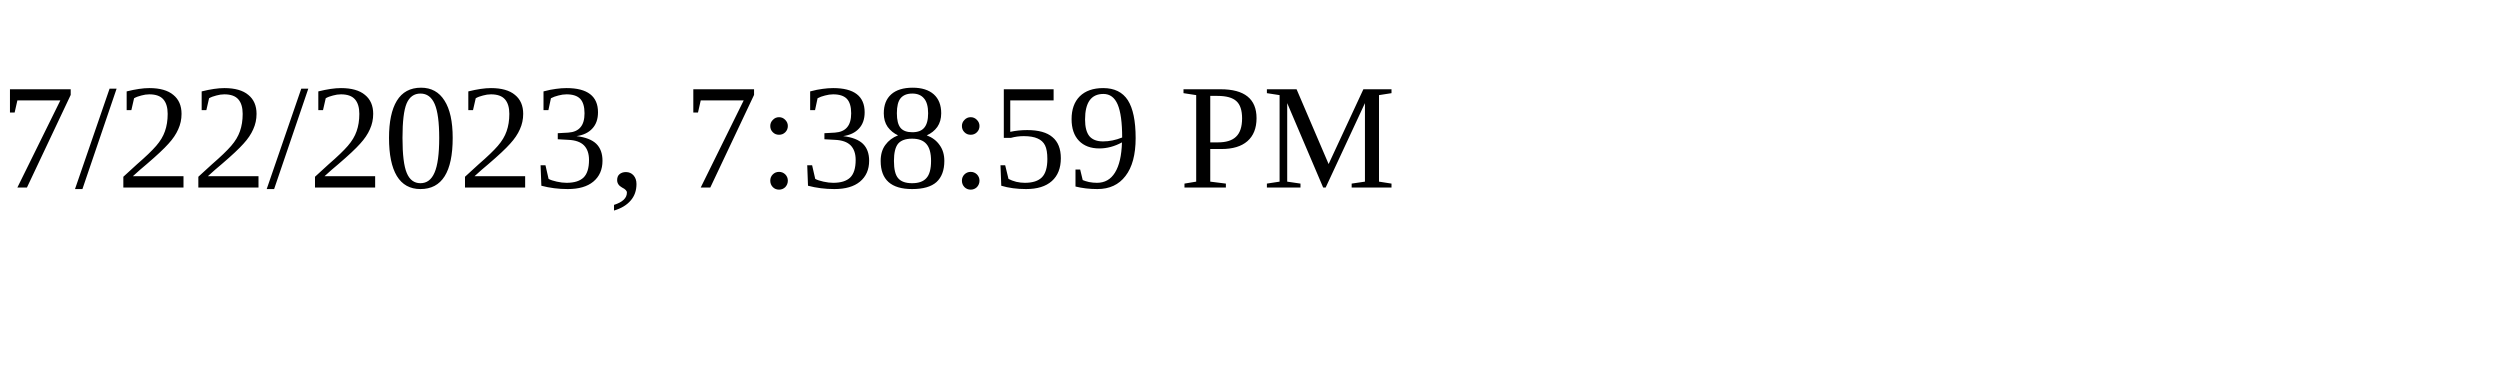
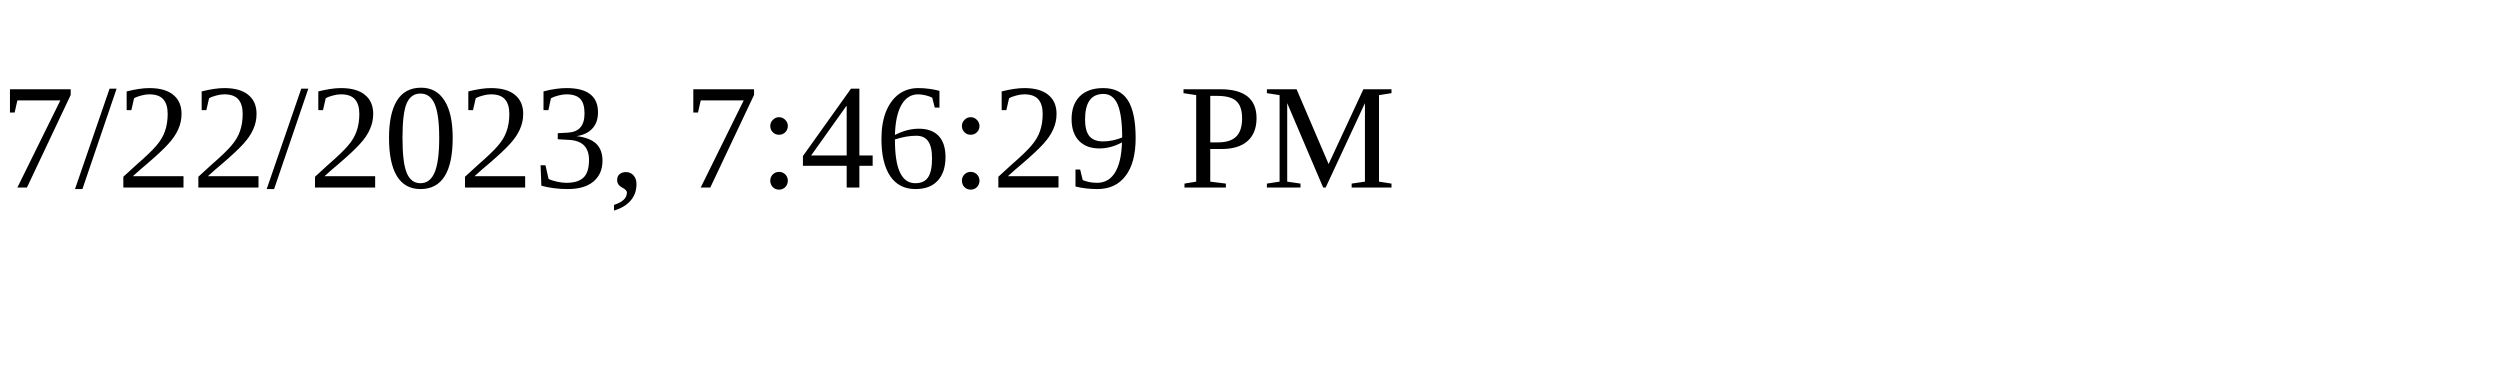
<svg xmlns="http://www.w3.org/2000/svg" height="30" width="200">
-   <text x="0" y="15">7/22/2023, 7:38:59 PM</text>
+   <text x="0" y="15">7/22/2023, 7:46:29 PM</text>
</svg>
